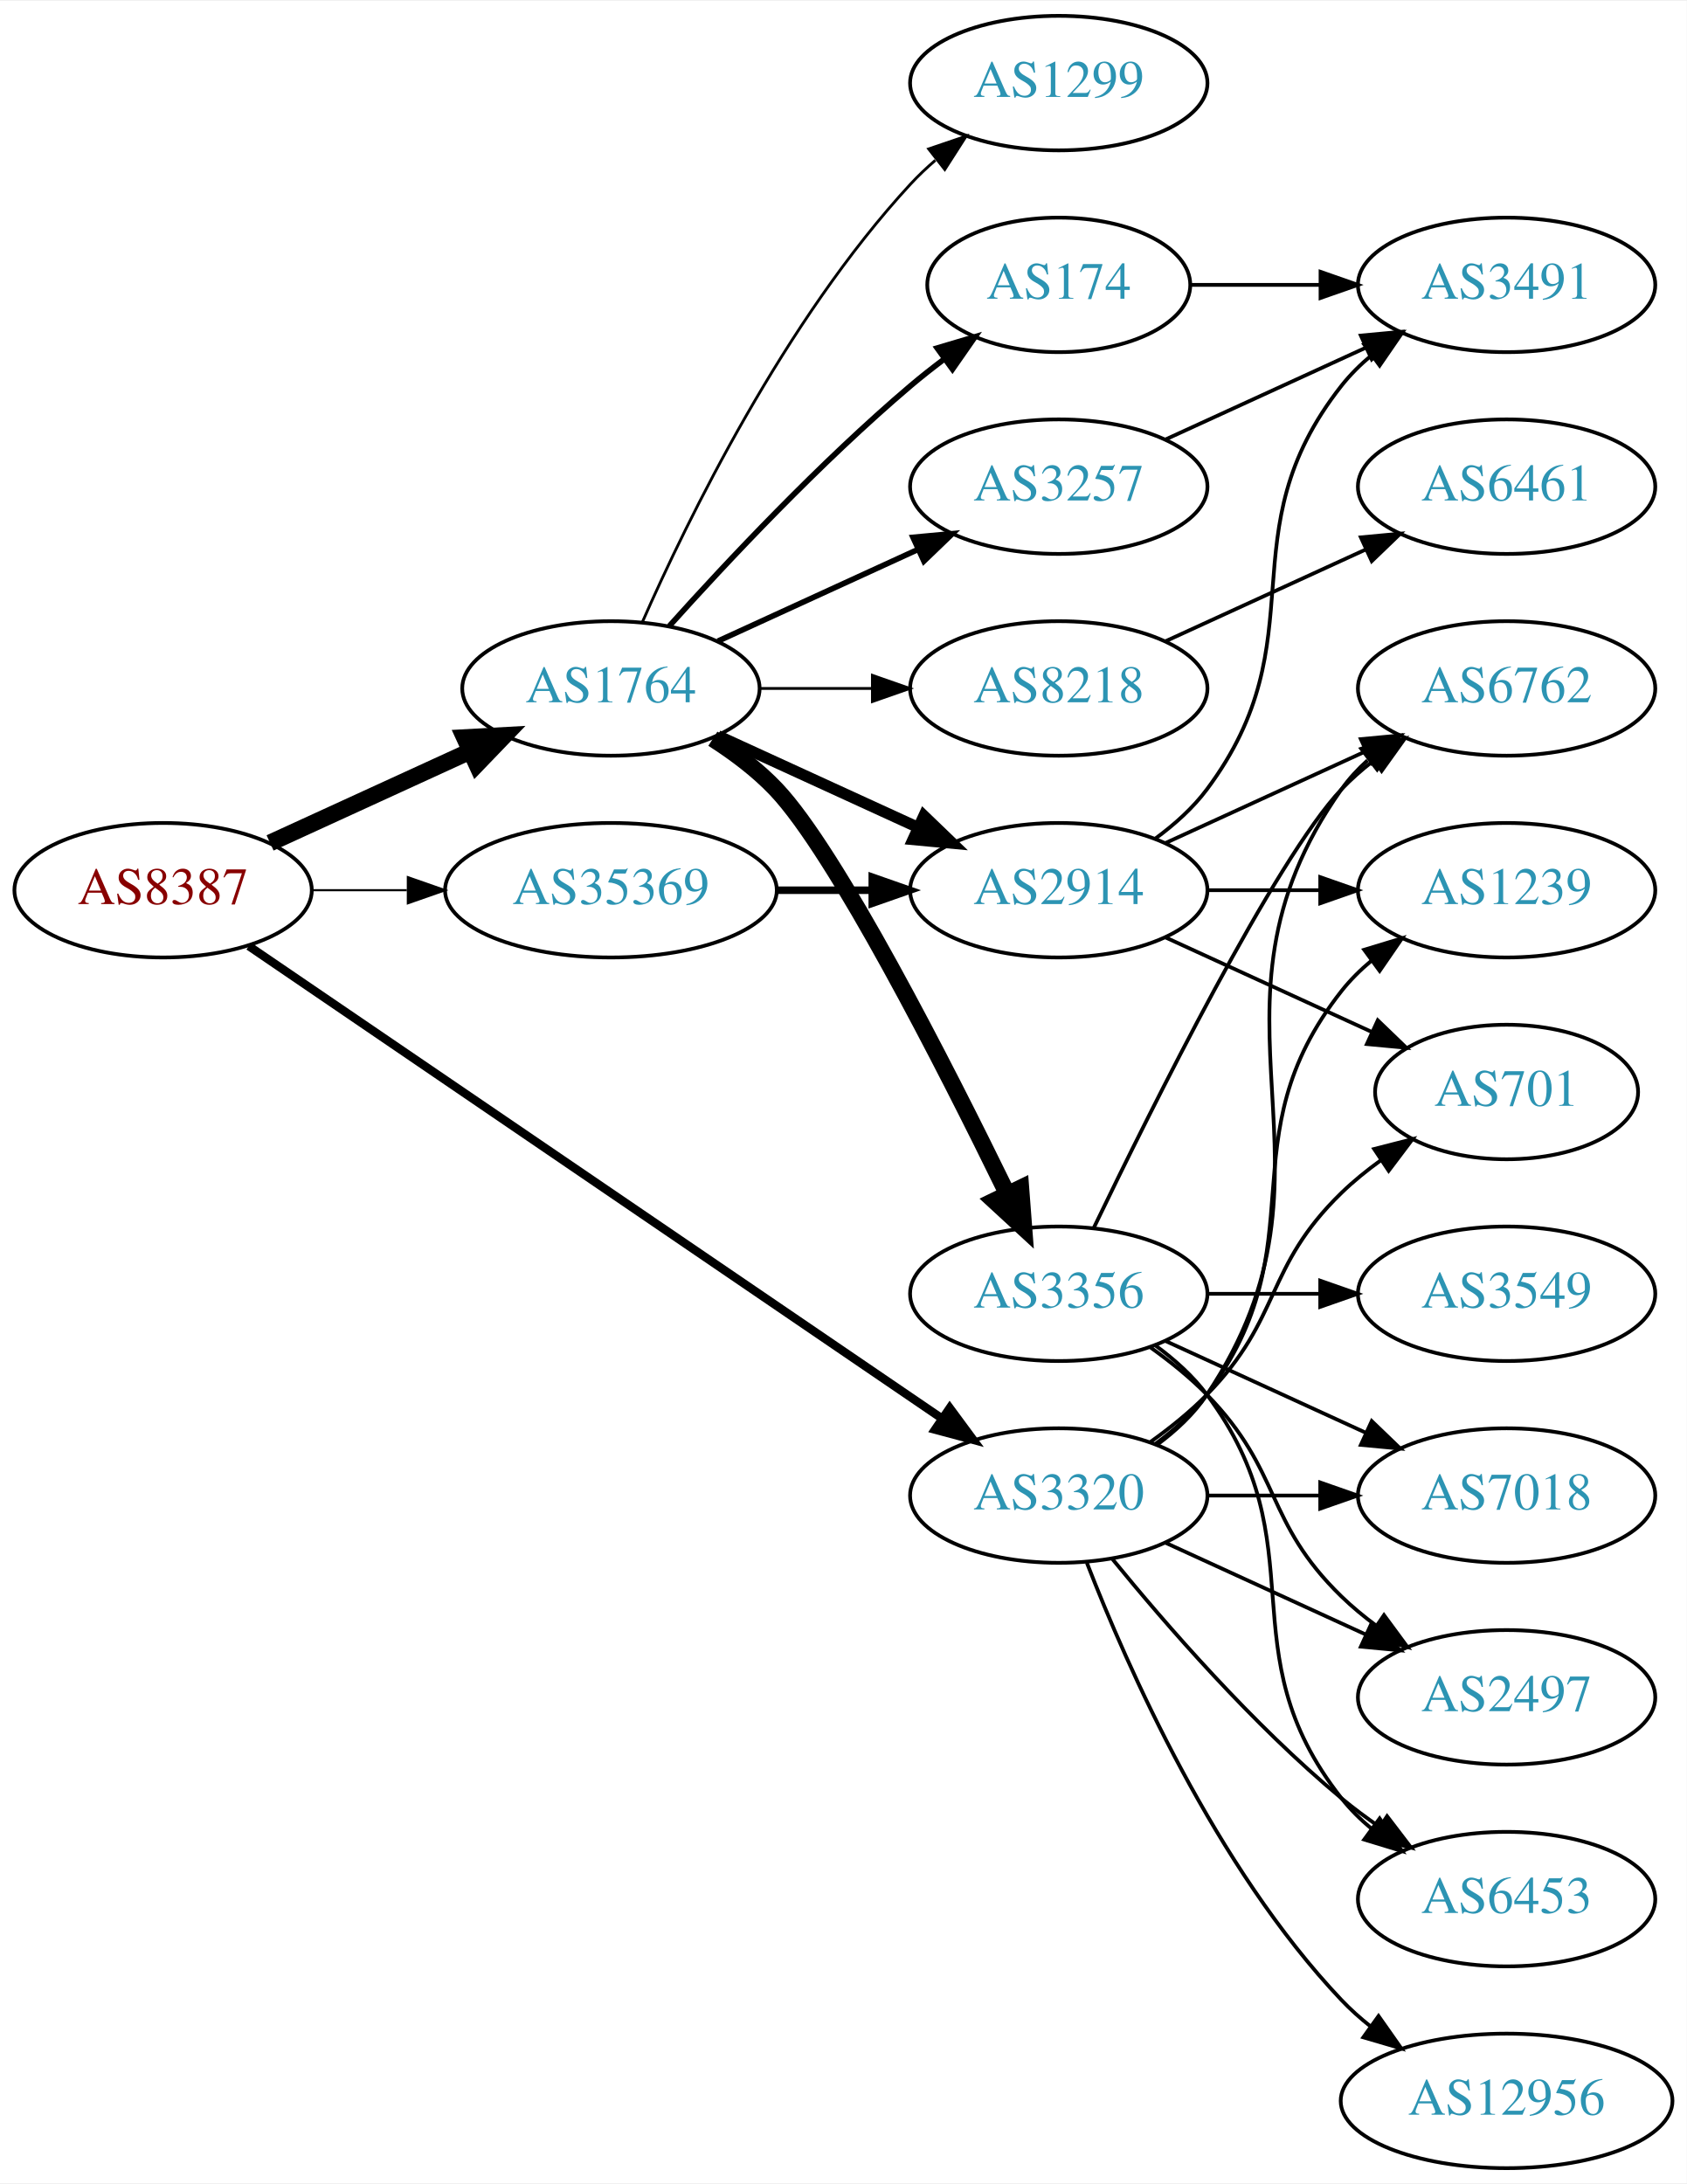
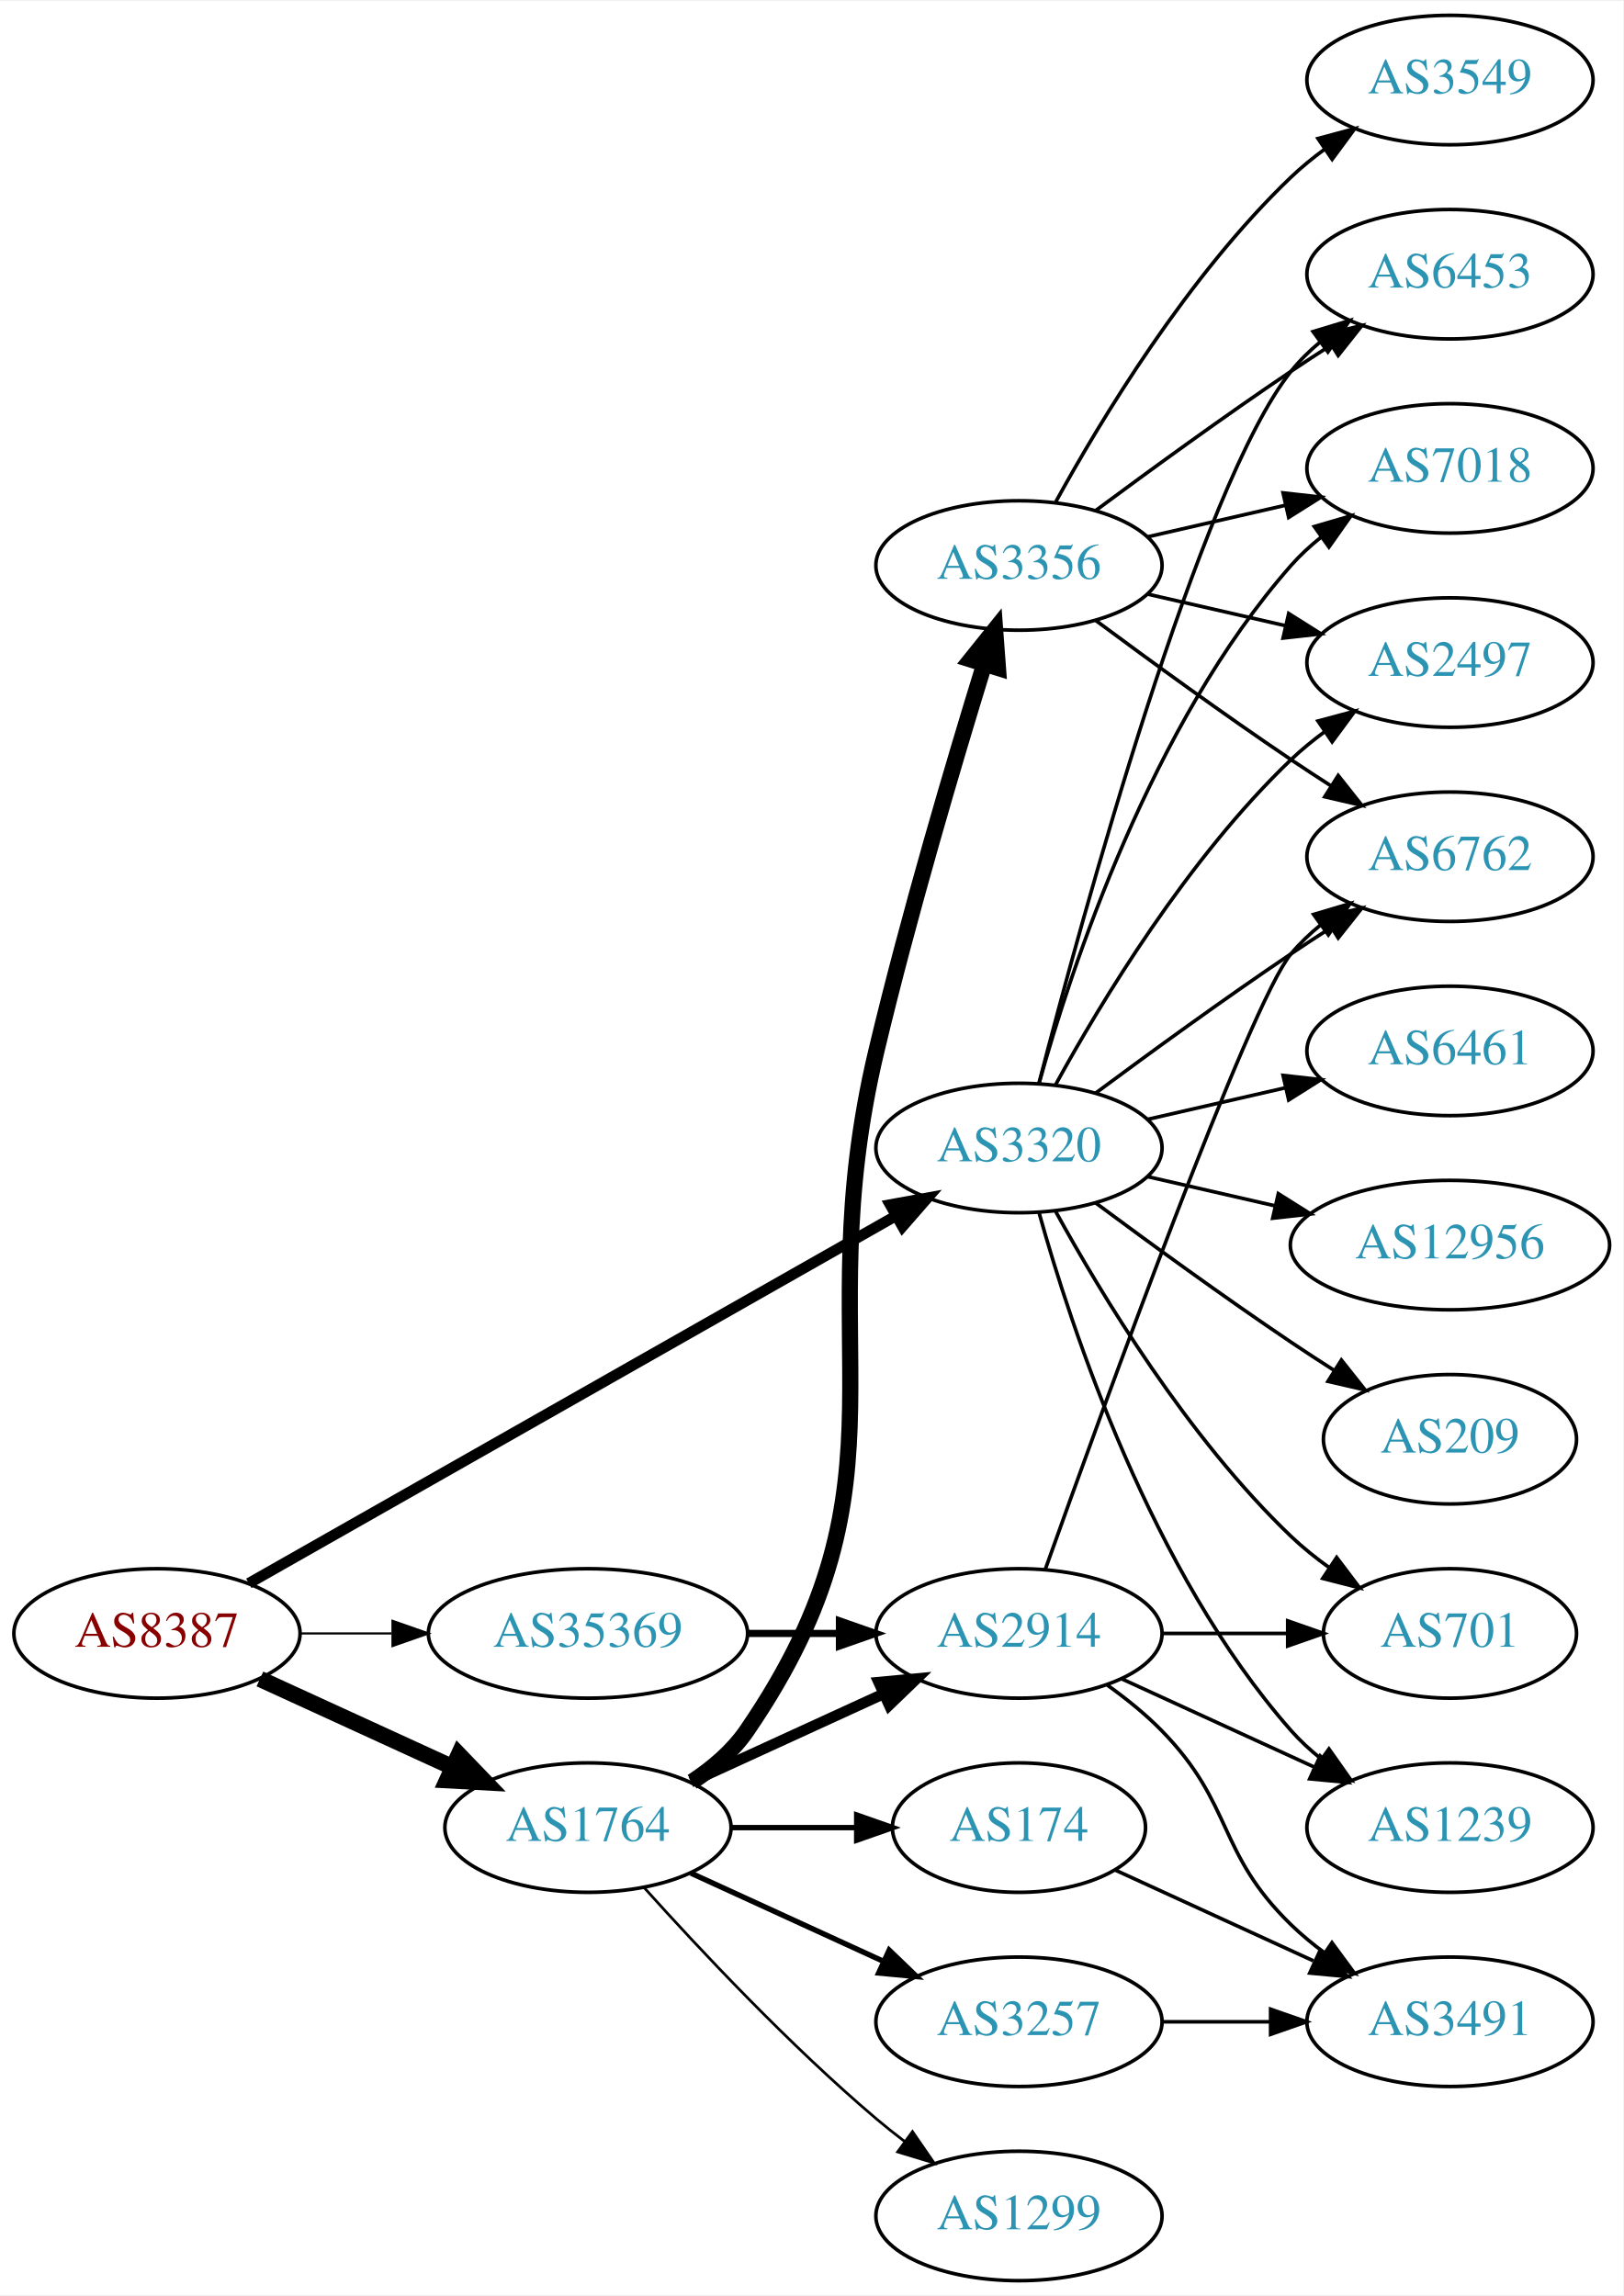
- <svg xmlns="http://www.w3.org/2000/svg" xmlns:xlink="http://www.w3.org/1999/xlink" width="451pt" height="584pt" viewBox="0.00 0.00 451.37 584.00">
-   <g id="graph0" class="graph" transform="scale(1 1) rotate(0) translate(4 580)">
-     <polygon fill="white" stroke="none" points="-4,4 -4,-580 447.37,-580 447.37,4 -4,4" />
+ <svg xmlns="http://www.w3.org/2000/svg" xmlns:xlink="http://www.w3.org/1999/xlink" width="451pt" height="638pt" viewBox="0.00 0.00 451.37 638.00">
+   <g id="graph0" class="graph" transform="scale(1 1) rotate(0) translate(4 634)">
+     <polygon fill="white" stroke="none" points="-4,4 -4,-634 447.37,-634 447.37,4 -4,4" />
    <g id="node1" class="node">
      <g id="a_node1">
        <a xlink:href="/asn/8387" xlink:title="AS8387 ~ Rennweg 97-99 [AT]">
-           <ellipse fill="#ffffff" stroke="black" cx="39.647" cy="-342" rx="39.794" ry="18" />
-           <text text-anchor="middle" x="39.647" y="-338.3" font-family="Times,serif" font-size="14.00" fill="#880000">AS8387</text>
+           <ellipse fill="#ffffff" stroke="black" cx="39.647" cy="-180" rx="39.794" ry="18" />
+           <text text-anchor="middle" x="39.647" y="-176.3" font-family="Times,serif" font-size="14.00" fill="#880000">AS8387</text>
        </a>
      </g>
    </g>
    <g id="node2" class="node">
      <g id="a_node2">
        <a xlink:href="/asn/1764" xlink:title="AS1764 ~ NEXTLAYER-AS [AT]">
-           <ellipse fill="#ffffff" stroke="black" cx="159.489" cy="-396" rx="39.794" ry="18" />
-           <text text-anchor="middle" x="159.489" y="-392.3" font-family="Times,serif" font-size="14.00" fill="#2c94b3">AS1764</text>
+           <ellipse fill="#ffffff" stroke="black" cx="159.489" cy="-126" rx="39.794" ry="18" />
+           <text text-anchor="middle" x="159.489" y="-122.3" font-family="Times,serif" font-size="14.00" fill="#2c94b3">AS1764</text>
        </a>
      </g>
    </g>
    <g id="edge1" class="edge">
-       <path fill="none" stroke="black" stroke-width="4.5" d="M68.275,-354.661C84.232,-361.973 104.503,-371.261 121.786,-379.181" />
-       <polygon fill="black" stroke="black" stroke-width="4.5" points="120.302,-382.832 131.033,-383.419 123.583,-375.673 120.302,-382.832" />
+       <path fill="none" stroke="black" stroke-width="4.5" d="M68.275,-167.339C84.232,-160.027 104.503,-150.739 121.786,-142.819" />
+       <polygon fill="black" stroke="black" stroke-width="4.5" points="123.583,-146.327 131.033,-138.581 120.302,-139.168 123.583,-146.327" />
    </g>
    <g id="node3" class="node">
      <g id="a_node3">
        <a xlink:href="/asn/3320" xlink:title="AS3320 ~ DTAG [DE]">
-           <ellipse fill="#ffffff" stroke="black" cx="279.332" cy="-180" rx="39.794" ry="18" />
-           <text text-anchor="middle" x="279.332" y="-176.3" font-family="Times,serif" font-size="14.00" fill="#2c94b3">AS3320</text>
+           <ellipse fill="#ffffff" stroke="black" cx="279.332" cy="-315" rx="39.794" ry="18" />
+           <text text-anchor="middle" x="279.332" y="-311.3" font-family="Times,serif" font-size="14.00" fill="#2c94b3">AS3320</text>
        </a>
      </g>
    </g>
    <g id="edge2" class="edge">
-       <path fill="none" stroke="black" stroke-width="2.25" d="M62.581,-327.05C105.208,-297.996 199.303,-233.864 247.923,-200.726" />
-       <polygon fill="black" stroke="black" stroke-width="2.25" points="250.158,-203.438 256.45,-194.914 246.215,-197.654 250.158,-203.438" />
+       <path fill="none" stroke="black" stroke-width="3" d="M65.188,-193.939C108.088,-218.305 196.743,-268.659 245.099,-296.125" />
+       <polygon fill="black" stroke="black" stroke-width="3" points="243.5,-299.241 253.924,-301.137 246.957,-293.155 243.5,-299.241" />
    </g>
    <g id="node4" class="node">
      <g id="a_node4">
        <a xlink:href="/asn/35369" xlink:title="AS35369 ~ LINZAG-TELEKOM-AS [AT]">
-           <ellipse fill="#ffffff" stroke="black" cx="159.489" cy="-342" rx="44.393" ry="18" />
-           <text text-anchor="middle" x="159.489" y="-338.3" font-family="Times,serif" font-size="14.00" fill="#2c94b3">AS35369</text>
+           <ellipse fill="#ffffff" stroke="black" cx="159.489" cy="-180" rx="44.393" ry="18" />
+           <text text-anchor="middle" x="159.489" y="-176.3" font-family="Times,serif" font-size="14.00" fill="#2c94b3">AS35369</text>
        </a>
      </g>
    </g>
    <g id="edge3" class="edge">
-       <path fill="none" stroke="black" stroke-width="0.562" d="M79.559,-342C87.662,-342 96.337,-342 104.863,-342" />
-       <polygon fill="black" stroke="black" stroke-width="0.562" points="105.141,-345.5 115.141,-342 105.141,-338.5 105.141,-345.5" />
+       <path fill="none" stroke="black" stroke-width="0.6" d="M79.559,-180C87.662,-180 96.337,-180 104.863,-180" />
+       <polygon fill="black" stroke="black" stroke-width="0.6" points="105.141,-183.5 115.141,-180 105.141,-176.5 105.141,-183.5" />
    </g>
    <g id="node5" class="node">
      <g id="a_node5">
-         <a xlink:href="/asn/1299" xlink:title="AS1299 ~ Telia Carrier [EU]">
-           <ellipse fill="#ffffff" stroke="black" cx="279.332" cy="-558" rx="39.794" ry="18" />
-           <text text-anchor="middle" x="279.332" y="-554.3" font-family="Times,serif" font-size="14.00" fill="#2c94b3">AS1299</text>
+         <a xlink:href="/asn/3356" xlink:title="AS3356 ~ Level 3 Parent, LLC [US]">
+           <ellipse fill="#ffffff" stroke="black" cx="279.332" cy="-477" rx="39.794" ry="18" />
+           <text text-anchor="middle" x="279.332" y="-473.3" font-family="Times,serif" font-size="14.00" fill="#2c94b3">AS3356</text>
        </a>
      </g>
    </g>
    <g id="edge4" class="edge">
-       <path fill="none" stroke="black" stroke-width="0.75" d="M167.905,-413.761C179.973,-441.183 205.944,-494.473 239.685,-531 241.716,-533.198 243.954,-535.319 246.301,-537.34" />
-       <polygon fill="black" stroke="black" stroke-width="0.75" points="244.513,-540.386 254.545,-543.794 248.828,-534.874 244.513,-540.386" />
+       <path fill="none" stroke="black" stroke-width="4.5" d="M188.448,-138.751C194.257,-142.577 199.789,-147.307 203.685,-153 251.981,-223.566 219.898,-258.811 239.685,-342 248.639,-379.645 261.346,-422.505 269.71,-449.642" />
+       <polygon fill="black" stroke="black" stroke-width="4.5" points="265.961,-450.846 272.687,-459.229 273.482,-448.512 265.961,-450.846" />
    </g>
    <g id="node6" class="node">
      <g id="a_node6">
        <a xlink:href="/asn/174" xlink:title="AS174 ~ Cogent Communications [US]">
-           <ellipse fill="#ffffff" stroke="black" cx="279.332" cy="-504" rx="35.194" ry="18" />
-           <text text-anchor="middle" x="279.332" y="-500.3" font-family="Times,serif" font-size="14.00" fill="#2c94b3">AS174</text>
+           <ellipse fill="#ffffff" stroke="black" cx="279.332" cy="-126" rx="35.194" ry="18" />
+           <text text-anchor="middle" x="279.332" y="-122.3" font-family="Times,serif" font-size="14.00" fill="#2c94b3">AS174</text>
        </a>
      </g>
    </g>
    <g id="edge5" class="edge">
-       <path fill="none" stroke="black" stroke-width="1.5" d="M175.135,-412.725C190.436,-429.765 215.533,-456.523 239.685,-477 242.537,-479.418 245.602,-481.833 248.714,-484.169" />
-       <polygon fill="black" stroke="black" stroke-width="1.5" points="246.787,-487.095 256.942,-490.116 250.887,-481.422 246.787,-487.095" />
+       <path fill="none" stroke="black" stroke-width="1.5" d="M199.402,-126C210.489,-126 222.648,-126 234.03,-126" />
+       <polygon fill="black" stroke="black" stroke-width="1.5" points="234.212,-129.5 244.212,-126 234.212,-122.5 234.212,-129.5" />
    </g>
    <g id="node7" class="node">
      <g id="a_node7">
-         <a xlink:href="/asn/8218" xlink:title="AS8218 ~ legacy Neotelecoms [FR]">
-           <ellipse fill="#ffffff" stroke="black" cx="279.332" cy="-396" rx="39.794" ry="18" />
-           <text text-anchor="middle" x="279.332" y="-392.3" font-family="Times,serif" font-size="14.00" fill="#2c94b3">AS8218</text>
+         <a xlink:href="/asn/3257" xlink:title="AS3257 ~ GTT [DE]">
+           <ellipse fill="#ffffff" stroke="black" cx="279.332" cy="-72" rx="39.794" ry="18" />
+           <text text-anchor="middle" x="279.332" y="-68.3" font-family="Times,serif" font-size="14.00" fill="#2c94b3">AS3257</text>
        </a>
      </g>
    </g>
    <g id="edge6" class="edge">
-       <path fill="none" stroke="black" stroke-width="0.75" d="M199.402,-396C208.955,-396 219.305,-396 229.267,-396" />
-       <polygon fill="black" stroke="black" stroke-width="0.75" points="229.46,-399.5 239.46,-396 229.46,-392.5 229.46,-399.5" />
+       <path fill="none" stroke="black" stroke-width="1.5" d="M188.118,-113.339C204.075,-106.027 224.345,-96.739 241.628,-88.819" />
+       <polygon fill="black" stroke="black" stroke-width="1.5" points="243.243,-91.929 250.876,-84.581 240.327,-85.565 243.243,-91.929" />
    </g>
    <g id="node8" class="node">
      <g id="a_node8">
-         <a xlink:href="/asn/2914" xlink:title="AS2914 ~ NTT America, Inc. [US]">
-           <ellipse fill="#ffffff" stroke="black" cx="279.332" cy="-342" rx="39.794" ry="18" />
-           <text text-anchor="middle" x="279.332" y="-338.3" font-family="Times,serif" font-size="14.00" fill="#2c94b3">AS2914</text>
+         <a xlink:href="/asn/1299" xlink:title="AS1299 ~ Telia Carrier [EU]">
+           <ellipse fill="#ffffff" stroke="black" cx="279.332" cy="-18" rx="39.794" ry="18" />
+           <text text-anchor="middle" x="279.332" y="-14.3" font-family="Times,serif" font-size="14.00" fill="#2c94b3">AS1299</text>
        </a>
      </g>
    </g>
    <g id="edge7" class="edge">
-       <path fill="none" stroke="black" stroke-width="3" d="M188.118,-383.339C204.075,-376.027 224.345,-366.739 241.628,-358.819" />
-       <polygon fill="black" stroke="black" stroke-width="3" points="243.243,-361.929 250.876,-354.581 240.327,-355.565 243.243,-361.929" />
+       <path fill="none" stroke="black" stroke-width="0.75" d="M175.135,-109.275C190.436,-92.235 215.533,-65.477 239.685,-45 242.182,-42.883 244.843,-40.768 247.554,-38.707" />
+       <polygon fill="black" stroke="black" stroke-width="0.75" points="249.72,-41.459 255.73,-32.734 245.591,-35.806 249.72,-41.459" />
    </g>
    <g id="node9" class="node">
      <g id="a_node9">
-         <a xlink:href="/asn/3356" xlink:title="AS3356 ~ Level 3 Parent, LLC [US]">
-           <ellipse fill="#ffffff" stroke="black" cx="279.332" cy="-234" rx="39.794" ry="18" />
-           <text text-anchor="middle" x="279.332" y="-230.3" font-family="Times,serif" font-size="14.00" fill="#2c94b3">AS3356</text>
+         <a xlink:href="/asn/2914" xlink:title="AS2914 ~ NTT America, Inc. [US]">
+           <ellipse fill="#ffffff" stroke="black" cx="279.332" cy="-180" rx="39.794" ry="18" />
+           <text text-anchor="middle" x="279.332" y="-176.3" font-family="Times,serif" font-size="14.00" fill="#2c94b3">AS2914</text>
        </a>
      </g>
    </g>
    <g id="edge8" class="edge">
-       <path fill="none" stroke="black" stroke-width="4.5" d="M186.765,-382.543C192.775,-378.697 198.818,-374.135 203.685,-369 219.783,-352.016 248.686,-295.314 265.411,-261.032" />
-       <polygon fill="black" stroke="black" stroke-width="4.5" points="269.167,-262.311 269.984,-251.595 262.08,-258.877 269.167,-262.311" />
-     </g>
-     <g id="node10" class="node">
-       <g id="a_node10">
-         <a xlink:href="/asn/3257" xlink:title="AS3257 ~ GTT [DE]">
-           <ellipse fill="#ffffff" stroke="black" cx="279.332" cy="-450" rx="39.794" ry="18" />
-           <text text-anchor="middle" x="279.332" y="-446.3" font-family="Times,serif" font-size="14.00" fill="#2c94b3">AS3257</text>
-         </a>
-       </g>
-     </g>
-     <g id="edge9" class="edge">
-       <path fill="none" stroke="black" stroke-width="1.5" d="M188.118,-408.661C204.075,-415.973 224.345,-425.261 241.628,-433.181" />
-       <polygon fill="black" stroke="black" stroke-width="1.5" points="240.327,-436.435 250.876,-437.419 243.243,-430.071 240.327,-436.435" />
-     </g>
-     <g id="node12" class="node">
-       <g id="a_node12">
+       <path fill="none" stroke="black" stroke-width="3" d="M188.118,-138.661C204.075,-145.973 224.345,-155.261 241.628,-163.181" />
+       <polygon fill="black" stroke="black" stroke-width="3" points="240.327,-166.435 250.876,-167.419 243.243,-160.071 240.327,-166.435" />
+     </g>
+     <g id="node11" class="node">
+       <g id="a_node11">
        <a xlink:href="/asn/6762" xlink:title="AS6762 ~ TELECOM ITALIA SPARKLE S.p.A. [IT]">
          <ellipse fill="#ffffff" stroke="black" cx="399.174" cy="-396" rx="39.794" ry="18" />
          <text text-anchor="middle" x="399.174" y="-392.3" font-family="Times,serif" font-size="14.00" fill="#2c94b3">AS6762</text>
        </a>
      </g>
    </g>
-     <g id="edge22" class="edge">
-       <path fill="none" stroke="black" d="M305.651,-193.607C310.707,-197.351 315.518,-201.831 318.978,-207 360.003,-268.294 312.399,-308.775 354.978,-369 356.969,-371.816 359.356,-374.401 361.972,-376.76" />
-       <polygon fill="black" stroke="black" points="360.271,-379.865 370.34,-383.162 364.525,-374.306 360.271,-379.865" />
+     <g id="edge23" class="edge">
+       <path fill="none" stroke="black" d="M300.662,-330.277C315.524,-341.304 336.269,-356.407 354.978,-369 358.527,-371.389 362.277,-373.839 366.026,-376.242" />
+       <polygon fill="black" stroke="black" points="364.352,-379.325 374.674,-381.712 368.094,-373.409 364.352,-379.325" />
+     </g>
+     <g id="node12" class="node">
+       <g id="a_node12">
+         <a xlink:href="/asn/6453" xlink:title="AS6453 ~ TATA COMMUNICATIONS (AMERICA) INC [US]">
+           <ellipse fill="#ffffff" stroke="black" cx="399.174" cy="-558" rx="39.794" ry="18" />
+           <text text-anchor="middle" x="399.174" y="-554.3" font-family="Times,serif" font-size="14.00" fill="#2c94b3">AS6453</text>
+         </a>
+       </g>
+     </g>
+     <g id="edge20" class="edge">
+       <path fill="none" stroke="black" d="M284.849,-332.842C296.699,-378.647 329.522,-499.03 354.978,-531 357.319,-533.94 360.074,-536.649 363.04,-539.121" />
+       <polygon fill="black" stroke="black" points="361.105,-542.042 371.246,-545.11 365.232,-536.388 361.105,-542.042" />
+     </g>
+     <g id="node13" class="node">
+       <g id="a_node13">
+         <a xlink:href="/asn/7018" xlink:title="AS7018 ~ AT&amp;T Services, Inc. [US]">
+           <ellipse fill="#ffffff" stroke="black" cx="399.174" cy="-504" rx="39.794" ry="18" />
+           <text text-anchor="middle" x="399.174" y="-500.3" font-family="Times,serif" font-size="14.00" fill="#2c94b3">AS7018</text>
+         </a>
+       </g>
+     </g>
+     <g id="edge21" class="edge">
+       <path fill="none" stroke="black" d="M284.904,-332.946C293.81,-364.995 316.094,-432.842 354.978,-477 357.462,-479.821 360.312,-482.449 363.337,-484.871" />
+       <polygon fill="black" stroke="black" points="361.455,-487.828 371.627,-490.791 365.523,-482.131 361.455,-487.828" />
    </g>
    <g id="node14" class="node">
      <g id="a_node14">
-         <a xlink:href="/asn/7018" xlink:title="AS7018 ~ AT&amp;T Services, Inc. [US]">
-           <ellipse fill="#ffffff" stroke="black" cx="399.174" cy="-180" rx="39.794" ry="18" />
-           <text text-anchor="middle" x="399.174" y="-176.3" font-family="Times,serif" font-size="14.00" fill="#2c94b3">AS7018</text>
+         <a xlink:href="/asn/2497" xlink:title="AS2497 ~ Internet Initiative Japan Inc. [JP]">
+           <ellipse fill="#ffffff" stroke="black" cx="399.174" cy="-450" rx="39.794" ry="18" />
+           <text text-anchor="middle" x="399.174" y="-446.3" font-family="Times,serif" font-size="14.00" fill="#2c94b3">AS2497</text>
+         </a>
+       </g>
+     </g>
+     <g id="edge25" class="edge">
+       <path fill="none" stroke="black" d="M289.573,-332.713C302.118,-355.561 326.295,-395.611 354.978,-423 357.846,-425.739 361.035,-428.347 364.344,-430.785" />
+       <polygon fill="black" stroke="black" points="362.468,-433.742 372.704,-436.477 366.407,-427.956 362.468,-433.742" />
+     </g>
+     <g id="node16" class="node">
+       <g id="a_node16">
+         <a xlink:href="/asn/701" xlink:title="AS701 ~ UUNET [US]">
+           <ellipse fill="#ffffff" stroke="black" cx="399.174" cy="-180" rx="35.194" ry="18" />
+           <text text-anchor="middle" x="399.174" y="-176.3" font-family="Times,serif" font-size="14.00" fill="#2c94b3">AS701</text>
+         </a>
+       </g>
+     </g>
+     <g id="edge24" class="edge">
+       <path fill="none" stroke="black" d="M289.573,-297.287C302.118,-274.439 326.295,-234.389 354.978,-207 358.232,-203.893 361.899,-200.954 365.685,-198.24" />
+       <polygon fill="black" stroke="black" points="367.663,-201.128 374.054,-192.678 363.788,-195.299 367.663,-201.128" />
+     </g>
+     <g id="node17" class="node">
+       <g id="a_node17">
+         <a xlink:href="/asn/1239" xlink:title="AS1239 ~ Sprint [US]">
+           <ellipse fill="#ffffff" stroke="black" cx="399.174" cy="-126" rx="39.794" ry="18" />
+           <text text-anchor="middle" x="399.174" y="-122.3" font-family="Times,serif" font-size="14.00" fill="#2c94b3">AS1239</text>
+         </a>
+       </g>
+     </g>
+     <g id="edge22" class="edge">
+       <path fill="none" stroke="black" d="M284.904,-297.054C293.81,-265.005 316.094,-197.158 354.978,-153 357.462,-150.179 360.312,-147.551 363.337,-145.129" />
+       <polygon fill="black" stroke="black" points="365.523,-147.869 371.627,-139.209 361.455,-142.172 365.523,-147.869" />
+     </g>
+     <g id="node18" class="node">
+       <g id="a_node18">
+         <a xlink:href="/asn/6461" xlink:title="AS6461 ~ Zayo Bandwidth [US]">
+           <ellipse fill="#ffffff" stroke="black" cx="399.174" cy="-342" rx="39.794" ry="18" />
+           <text text-anchor="middle" x="399.174" y="-338.3" font-family="Times,serif" font-size="14.00" fill="#2c94b3">AS6461</text>
        </a>
      </g>
    </g>
    <g id="edge26" class="edge">
-       <path fill="none" stroke="black" d="M319.244,-180C328.798,-180 339.147,-180 349.11,-180" />
-       <polygon fill="black" stroke="black" points="349.302,-183.5 359.302,-180 349.302,-176.5 349.302,-183.5" />
+       <path fill="none" stroke="black" d="M315.051,-322.955C327.051,-325.704 340.672,-328.825 353.364,-331.733" />
+       <polygon fill="black" stroke="black" points="352.767,-335.187 363.296,-334.009 354.33,-328.364 352.767,-335.187" />
+     </g>
+     <g id="node19" class="node">
+       <g id="a_node19">
+         <a xlink:href="/asn/12956" xlink:title="AS12956 ~ TELXIUS [ES]">
+           <ellipse fill="#ffffff" stroke="black" cx="399.174" cy="-288" rx="44.393" ry="18" />
+           <text text-anchor="middle" x="399.174" y="-284.3" font-family="Times,serif" font-size="14.00" fill="#2c94b3">AS12956</text>
+         </a>
+       </g>
+     </g>
+     <g id="edge27" class="edge">
+       <path fill="none" stroke="black" d="M315.051,-307.045C326.189,-304.493 338.725,-301.621 350.618,-298.896" />
+       <polygon fill="black" stroke="black" points="351.446,-302.297 360.412,-296.652 349.883,-295.474 351.446,-302.297" />
+     </g>
+     <g id="node20" class="node">
+       <g id="a_node20">
+         <a xlink:href="/asn/209" xlink:title="AS209 ~ CenturyLink Communications, LLC [US]">
+           <ellipse fill="#ffffff" stroke="black" cx="399.174" cy="-234" rx="35.194" ry="18" />
+           <text text-anchor="middle" x="399.174" y="-230.3" font-family="Times,serif" font-size="14.00" fill="#2c94b3">AS209</text>
+         </a>
+       </g>
+     </g>
+     <g id="edge28" class="edge">
+       <path fill="none" stroke="black" d="M300.662,-299.723C315.524,-288.696 336.269,-273.593 354.978,-261 358.795,-258.431 362.845,-255.79 366.876,-253.214" />
+       <polygon fill="black" stroke="black" points="368.98,-256.025 375.57,-247.729 365.245,-250.105 368.98,-256.025" />
+     </g>
+     <g id="edge29" class="edge">
+       <path fill="none" stroke="black" stroke-width="2" d="M203.7,-180C212.013,-180 220.775,-180 229.258,-180" />
+       <polygon fill="black" stroke="black" stroke-width="2" points="229.416,-183.5 239.416,-180 229.416,-176.5 229.416,-183.5" />
+     </g>
+     <g id="node10" class="node">
+       <g id="a_node10">
+         <a xlink:href="/asn/3549" xlink:title="AS3549 ~ Level 3 Parent, LLC [US]">
+           <ellipse fill="#ffffff" stroke="black" cx="399.174" cy="-612" rx="39.794" ry="18" />
+           <text text-anchor="middle" x="399.174" y="-608.3" font-family="Times,serif" font-size="14.00" fill="#2c94b3">AS3549</text>
+         </a>
+       </g>
+     </g>
+     <g id="edge9" class="edge">
+       <path fill="none" stroke="black" d="M289.573,-494.713C302.118,-517.561 326.295,-557.611 354.978,-585 357.846,-587.739 361.035,-590.347 364.344,-592.785" />
+       <polygon fill="black" stroke="black" points="362.468,-595.742 372.704,-598.477 366.407,-589.956 362.468,-595.742" />
+     </g>
+     <g id="edge10" class="edge">
+       <path fill="none" stroke="black" d="M300.662,-461.723C315.524,-450.696 336.269,-435.593 354.978,-423 358.527,-420.611 362.277,-418.161 366.026,-415.758" />
+       <polygon fill="black" stroke="black" points="368.094,-418.591 374.674,-410.288 364.352,-412.675 368.094,-418.591" />
+     </g>
+     <g id="edge11" class="edge">
+       <path fill="none" stroke="black" d="M300.662,-492.277C315.524,-503.304 336.269,-518.407 354.978,-531 358.527,-533.389 362.277,-535.839 366.026,-538.242" />
+       <polygon fill="black" stroke="black" points="364.352,-541.325 374.674,-543.712 368.094,-535.409 364.352,-541.325" />
+     </g>
+     <g id="edge12" class="edge">
+       <path fill="none" stroke="black" d="M315.051,-484.955C327.051,-487.704 340.672,-490.825 353.364,-493.733" />
+       <polygon fill="black" stroke="black" points="352.767,-497.187 363.296,-496.009 354.33,-490.364 352.767,-497.187" />
+     </g>
+     <g id="edge13" class="edge">
+       <path fill="none" stroke="black" d="M315.051,-469.045C327.051,-466.296 340.672,-463.175 353.364,-460.267" />
+       <polygon fill="black" stroke="black" points="354.33,-463.636 363.296,-457.991 352.767,-456.813 354.33,-463.636" />
    </g>
    <g id="node15" class="node">
      <g id="a_node15">
-         <a xlink:href="/asn/2497" xlink:title="AS2497 ~ Internet Initiative Japan Inc. [JP]">
-           <ellipse fill="#ffffff" stroke="black" cx="399.174" cy="-126" rx="39.794" ry="18" />
-           <text text-anchor="middle" x="399.174" y="-122.3" font-family="Times,serif" font-size="14.00" fill="#2c94b3">AS2497</text>
-         </a>
-       </g>
-     </g>
-     <g id="edge24" class="edge">
+         <a xlink:href="/asn/3491" xlink:title="AS3491 ~ PCCW Global, Inc. [US]">
+           <ellipse fill="#ffffff" stroke="black" cx="399.174" cy="-72" rx="39.794" ry="18" />
+           <text text-anchor="middle" x="399.174" y="-68.3" font-family="Times,serif" font-size="14.00" fill="#2c94b3">AS3491</text>
+         </a>
+       </g>
+     </g>
+     <g id="edge19" class="edge">
+       <path fill="none" stroke="black" d="M306.193,-114.149C322.313,-106.762 343.316,-97.138 361.181,-88.952" />
+       <polygon fill="black" stroke="black" points="363.099,-91.923 370.732,-84.575 360.183,-85.559 363.099,-91.923" />
+     </g>
+     <g id="edge14" class="edge">
+       <path fill="none" stroke="black" d="M319.244,-72C328.798,-72 339.147,-72 349.11,-72" />
+       <polygon fill="black" stroke="black" points="349.302,-75.5 359.302,-72 349.302,-68.5 349.302,-75.5" />
+     </g>
+     <g id="edge17" class="edge">
+       <path fill="none" stroke="black" d="M286.662,-197.86C302.502,-242.267 343.411,-355.103 354.978,-369 357.383,-371.889 360.179,-374.563 363.172,-377.013" />
+       <polygon fill="black" stroke="black" points="361.26,-379.95 371.415,-382.973 365.361,-374.277 361.26,-379.95" />
+     </g>
+     <g id="edge18" class="edge">
+       <path fill="none" stroke="black" d="M303.926,-165.611C309.182,-161.852 314.513,-157.563 318.978,-153 339.151,-132.383 334.285,-119.094 354.978,-99 357.823,-96.237 360.997,-93.614 364.297,-91.166" />
+       <polygon fill="black" stroke="black" points="366.363,-93.993 372.645,-85.462 362.414,-88.214 366.363,-93.993" />
+     </g>
+     <g id="edge15" class="edge">
+       <path fill="none" stroke="black" d="M319.244,-180C330.331,-180 342.491,-180 353.873,-180" />
+       <polygon fill="black" stroke="black" points="354.055,-183.5 364.055,-180 354.055,-176.5 354.055,-183.5" />
+     </g>
+     <g id="edge16" class="edge">
      <path fill="none" stroke="black" d="M307.96,-167.339C323.917,-160.027 344.188,-150.739 361.471,-142.819" />
      <polygon fill="black" stroke="black" points="363.085,-145.929 370.718,-138.581 360.169,-139.565 363.085,-145.929" />
    </g>
-     <g id="node16" class="node">
-       <g id="a_node16">
-         <a xlink:href="/asn/6453" xlink:title="AS6453 ~ TATA COMMUNICATIONS (AMERICA) INC [US]">
-           <ellipse fill="#ffffff" stroke="black" cx="399.174" cy="-72" rx="39.794" ry="18" />
-           <text text-anchor="middle" x="399.174" y="-68.3" font-family="Times,serif" font-size="14.00" fill="#2c94b3">AS6453</text>
-         </a>
-       </g>
-     </g>
-     <g id="edge25" class="edge">
-       <path fill="none" stroke="black" d="M293.751,-162.935C307.865,-145.625 331.28,-118.655 354.978,-99 358.194,-96.332 361.695,-93.73 365.265,-91.259" />
-       <polygon fill="black" stroke="black" points="367.189,-94.183 373.622,-85.764 363.343,-88.334 367.189,-94.183" />
-     </g>
-     <g id="node18" class="node">
-       <g id="a_node18">
-         <a xlink:href="/asn/1239" xlink:title="AS1239 ~ Sprint [US]">
-           <ellipse fill="#ffffff" stroke="black" cx="399.174" cy="-342" rx="39.794" ry="18" />
-           <text text-anchor="middle" x="399.174" y="-338.3" font-family="Times,serif" font-size="14.00" fill="#2c94b3">AS1239</text>
-         </a>
-       </g>
-     </g>
-     <g id="edge28" class="edge">
-       <path fill="none" stroke="black" d="M305.262,-193.882C310.338,-197.611 315.256,-202.016 318.978,-207 349.249,-247.542 323.679,-275.246 354.978,-315 357.303,-317.953 360.047,-320.67 363.006,-323.147" />
-       <polygon fill="black" stroke="black" points="361.065,-326.064 371.203,-329.145 365.199,-320.415 361.065,-326.064" />
-     </g>
-     <g id="node19" class="node">
-       <g id="a_node19">
-         <a xlink:href="/asn/701" xlink:title="AS701 ~ UUNET [US]">
-           <ellipse fill="#ffffff" stroke="black" cx="399.174" cy="-288" rx="35.194" ry="18" />
-           <text text-anchor="middle" x="399.174" y="-284.3" font-family="Times,serif" font-size="14.00" fill="#2c94b3">AS701</text>
-         </a>
-       </g>
-     </g>
-     <g id="edge27" class="edge">
-       <path fill="none" stroke="black" d="M303.926,-194.389C309.182,-198.148 314.513,-202.437 318.978,-207 339.151,-227.617 334.285,-240.906 354.978,-261 358.206,-264.134 361.857,-267.089 365.635,-269.812" />
-       <polygon fill="black" stroke="black" points="363.732,-272.75 373.995,-275.383 367.614,-266.925 363.732,-272.75" />
-     </g>
-     <g id="node20" class="node">
-       <g id="a_node20">
-         <a xlink:href="/asn/12956" xlink:title="AS12956 ~ TELXIUS [ES]">
-           <ellipse fill="#ffffff" stroke="black" cx="399.174" cy="-18" rx="44.393" ry="18" />
-           <text text-anchor="middle" x="399.174" y="-14.3" font-family="Times,serif" font-size="14.00" fill="#2c94b3">AS12956</text>
-         </a>
-       </g>
-     </g>
-     <g id="edge23" class="edge">
-       <path fill="none" stroke="black" d="M286.855,-162.006C297.605,-134.272 321.262,-80.571 354.978,-45 357.362,-42.485 360.029,-40.107 362.835,-37.883" />
-       <polygon fill="black" stroke="black" points="364.904,-40.707 370.997,-32.039 360.828,-35.015 364.904,-40.707" />
-     </g>
-     <g id="edge29" class="edge">
-       <path fill="none" stroke="black" stroke-width="2" d="M203.7,-342C212.013,-342 220.775,-342 229.258,-342" />
-       <polygon fill="black" stroke="black" stroke-width="2" points="229.416,-345.5 239.416,-342 229.416,-338.5 229.416,-345.5" />
-     </g>
-     <g id="node17" class="node">
-       <g id="a_node17">
-         <a xlink:href="/asn/3491" xlink:title="AS3491 ~ PCCW Global, Inc. [US]">
-           <ellipse fill="#ffffff" stroke="black" cx="399.174" cy="-504" rx="39.794" ry="18" />
-           <text text-anchor="middle" x="399.174" y="-500.3" font-family="Times,serif" font-size="14.00" fill="#2c94b3">AS3491</text>
-         </a>
-       </g>
-     </g>
-     <g id="edge16" class="edge">
-       <path fill="none" stroke="black" d="M314.733,-504C325.557,-504 337.725,-504 349.352,-504" />
-       <polygon fill="black" stroke="black" points="349.383,-507.5 359.383,-504 349.383,-500.5 349.383,-507.5" />
-     </g>
-     <g id="node11" class="node">
-       <g id="a_node11">
-         <a xlink:href="/asn/6461" xlink:title="AS6461 ~ Zayo Bandwidth [US]">
-           <ellipse fill="#ffffff" stroke="black" cx="399.174" cy="-450" rx="39.794" ry="18" />
-           <text text-anchor="middle" x="399.174" y="-446.3" font-family="Times,serif" font-size="14.00" fill="#2c94b3">AS6461</text>
-         </a>
-       </g>
-     </g>
-     <g id="edge10" class="edge">
-       <path fill="none" stroke="black" d="M307.96,-408.661C323.917,-415.973 344.188,-425.261 361.471,-433.181" />
-       <polygon fill="black" stroke="black" points="360.169,-436.435 370.718,-437.419 363.085,-430.071 360.169,-436.435" />
-     </g>
-     <g id="edge17" class="edge">
-       <path fill="none" stroke="black" d="M307.96,-354.661C323.917,-361.973 344.188,-371.261 361.471,-379.181" />
-       <polygon fill="black" stroke="black" points="360.169,-382.435 370.718,-383.419 363.085,-376.071 360.169,-382.435" />
-     </g>
-     <g id="edge20" class="edge">
-       <path fill="none" stroke="black" d="M305.262,-355.882C310.338,-359.611 315.256,-364.016 318.978,-369 349.249,-409.542 323.679,-437.246 354.978,-477 357.303,-479.953 360.047,-482.67 363.006,-485.147" />
-       <polygon fill="black" stroke="black" points="361.065,-488.064 371.203,-491.145 365.199,-482.415 361.065,-488.064" />
-     </g>
-     <g id="edge18" class="edge">
-       <path fill="none" stroke="black" d="M319.244,-342C328.798,-342 339.147,-342 349.11,-342" />
-       <polygon fill="black" stroke="black" points="349.302,-345.5 359.302,-342 349.302,-338.5 349.302,-345.5" />
-     </g>
-     <g id="edge19" class="edge">
-       <path fill="none" stroke="black" d="M307.96,-329.339C324.377,-321.817 345.358,-312.202 362.955,-304.139" />
-       <polygon fill="black" stroke="black" points="364.7,-307.189 372.332,-299.842 361.783,-300.826 364.7,-307.189" />
-     </g>
-     <g id="edge11" class="edge">
-       <path fill="none" stroke="black" d="M288.679,-251.595C304.146,-283.732 337.291,-350.34 354.978,-369 357.564,-371.728 360.481,-374.294 363.55,-376.677" />
-       <polygon fill="black" stroke="black" points="361.704,-379.658 371.898,-382.543 365.728,-373.93 361.704,-379.658" />
-     </g>
-     <g id="node13" class="node">
-       <g id="a_node13">
-         <a xlink:href="/asn/3549" xlink:title="AS3549 ~ Level 3 Parent, LLC [US]">
-           <ellipse fill="#ffffff" stroke="black" cx="399.174" cy="-234" rx="39.794" ry="18" />
-           <text text-anchor="middle" x="399.174" y="-230.3" font-family="Times,serif" font-size="14.00" fill="#2c94b3">AS3549</text>
-         </a>
-       </g>
-     </g>
-     <g id="edge12" class="edge">
-       <path fill="none" stroke="black" d="M319.244,-234C328.798,-234 339.147,-234 349.11,-234" />
-       <polygon fill="black" stroke="black" points="349.302,-237.5 359.302,-234 349.302,-230.5 349.302,-237.5" />
-     </g>
-     <g id="edge13" class="edge">
-       <path fill="none" stroke="black" d="M307.96,-221.339C323.917,-214.027 344.188,-204.739 361.471,-196.819" />
-       <polygon fill="black" stroke="black" points="363.085,-199.929 370.718,-192.581 360.169,-193.565 363.085,-199.929" />
-     </g>
-     <g id="edge14" class="edge">
-       <path fill="none" stroke="black" d="M303.926,-219.611C309.182,-215.852 314.513,-211.563 318.978,-207 339.151,-186.383 334.285,-173.094 354.978,-153 357.823,-150.237 360.997,-147.614 364.297,-145.166" />
-       <polygon fill="black" stroke="black" points="366.363,-147.994 372.645,-139.462 362.414,-142.214 366.363,-147.994" />
-     </g>
-     <g id="edge15" class="edge">
-       <path fill="none" stroke="black" d="M305.262,-220.118C310.338,-216.389 315.256,-211.984 318.978,-207 349.249,-166.458 323.679,-138.754 354.978,-99 357.303,-96.047 360.047,-93.33 363.006,-90.853" />
-       <polygon fill="black" stroke="black" points="365.199,-93.585 371.203,-84.855 361.065,-87.936 365.199,-93.585" />
-     </g>
-     <g id="edge21" class="edge">
-       <path fill="none" stroke="black" d="M307.96,-462.661C323.917,-469.973 344.188,-479.261 361.471,-487.181" />
-       <polygon fill="black" stroke="black" points="360.169,-490.435 370.718,-491.419 363.085,-484.071 360.169,-490.435" />
-     </g>
  </g>
</svg>
